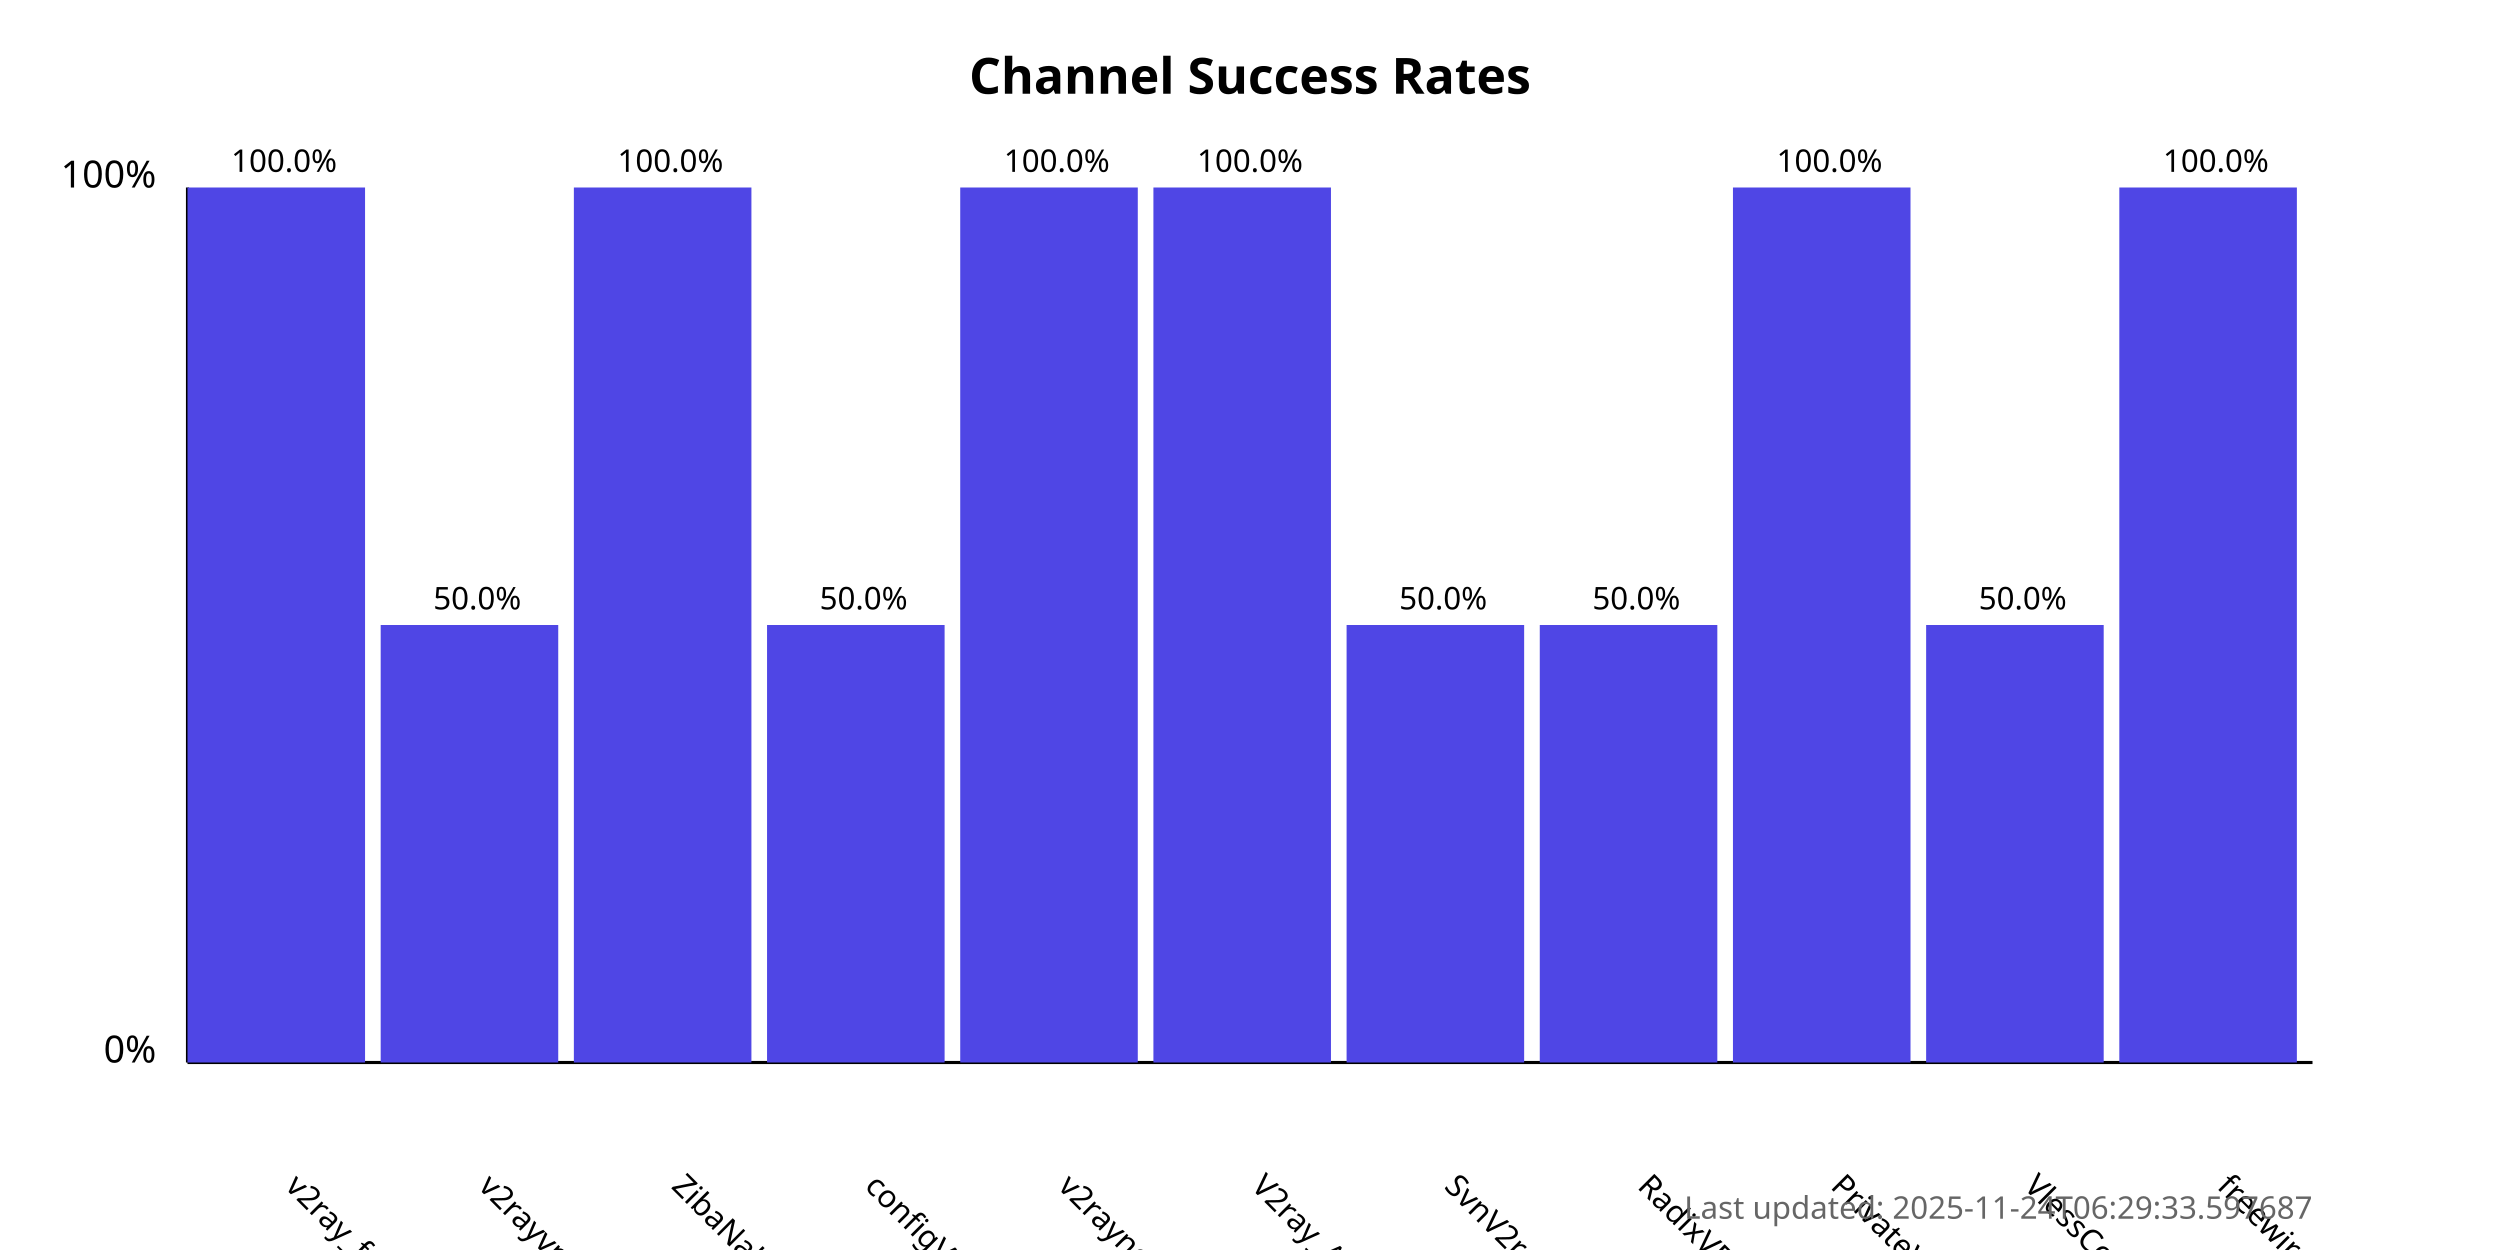
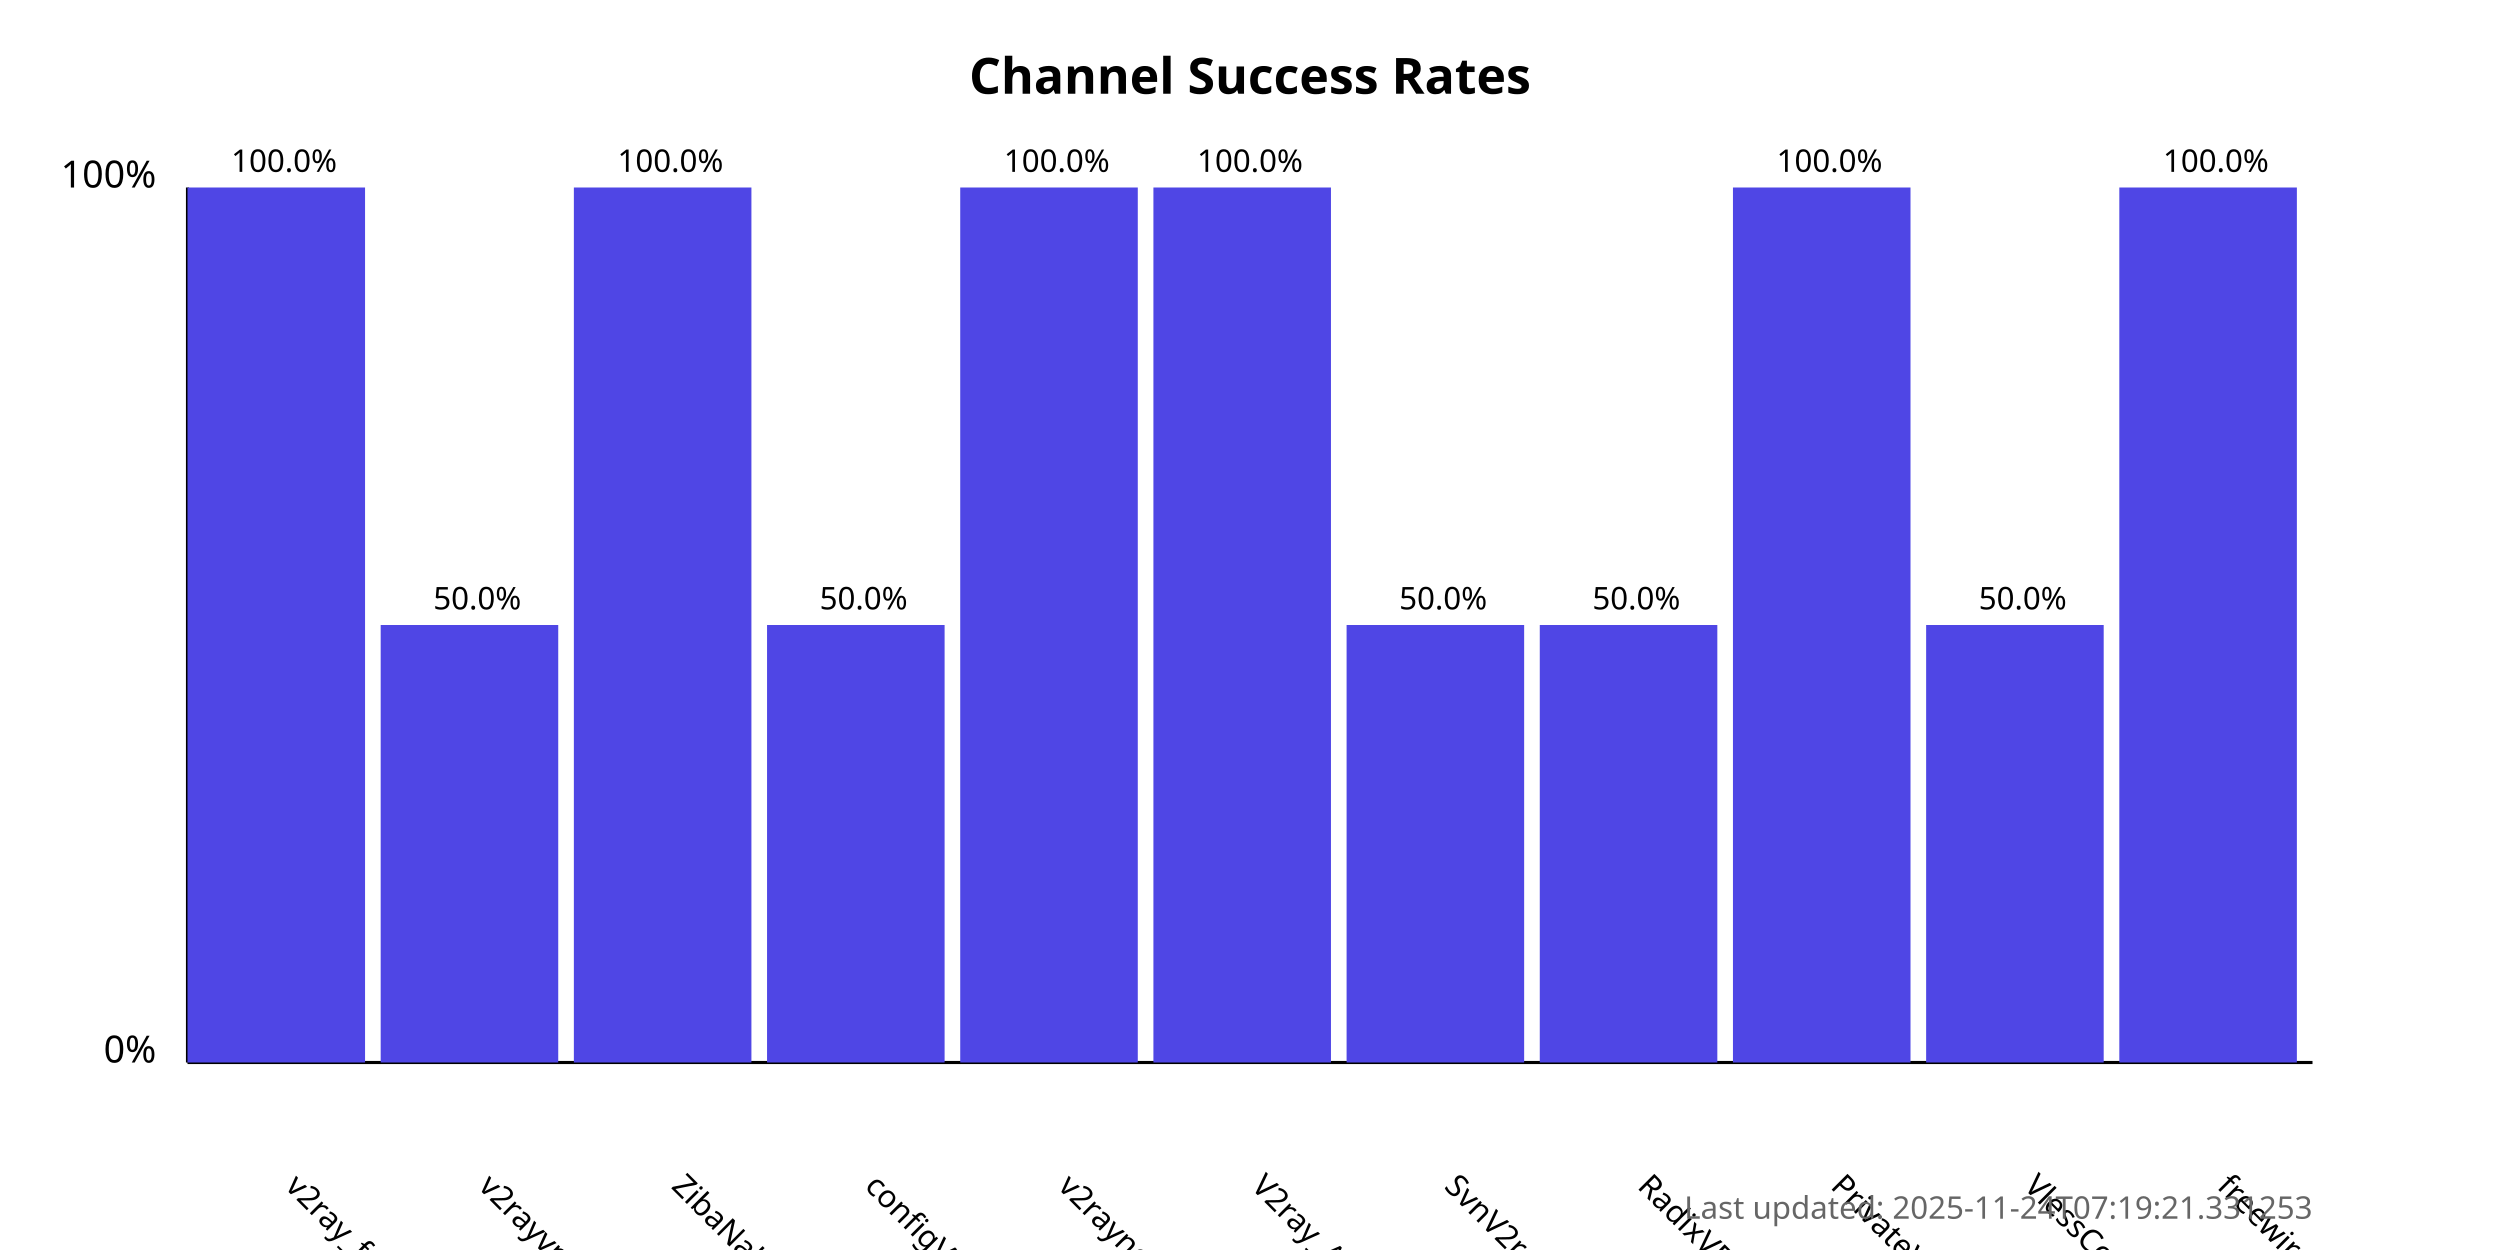
<svg xmlns="http://www.w3.org/2000/svg" width="800" height="400">
  <style>
            .chart-title { font: bold 16px sans-serif; }
            .axis-label { font: 12px sans-serif; }
            .tick-label { font: 10px sans-serif; }
            .bar { fill: #4f46e5; }
            .bar:hover { fill: #6366f1; }
            .timestamp { font: 10px sans-serif; fill: #666; }
        </style>
  <text x="400.0" y="30" text-anchor="middle" class="chart-title">
            Channel Success Rates
        </text>
  <line x1="60" y1="340" x2="60" y2="60" stroke="black" stroke-width="1" />
  <line x1="60" y1="340" x2="740" y2="340" stroke="black" stroke-width="1" />
  <text x="50" y="340" text-anchor="end" class="axis-label">0%</text>
  <text x="50" y="60" text-anchor="end" class="axis-label">100%</text>
  <g>
    <rect x="60" y="60.0" width="56.818" height="280.0" class="bar" />
    <text x="90.909" y="380" transform="rotate(45, 90.90909, 380)" text-anchor="start" class="tick-label">
                v2ray_free_conf
            </text>
    <text x="90.909" y="55.0" text-anchor="middle" class="tick-label">
                100.0%
            </text>
  </g>
  <g>
    <rect x="121.818" y="200.0" width="56.818" height="140.0" class="bar" />
    <text x="152.727" y="380" transform="rotate(45, 152.7273, 380)" text-anchor="start" class="tick-label">
                v2rayvpno
            </text>
    <text x="152.727" y="195.0" text-anchor="middle" class="tick-label">
                50.0%
            </text>
  </g>
  <g>
    <rect x="183.636" y="60.0" width="56.818" height="280.0" class="bar" />
    <text x="214.545" y="380" transform="rotate(45, 214.5455, 380)" text-anchor="start" class="tick-label">
                ZibaNabz
            </text>
    <text x="214.545" y="55.0" text-anchor="middle" class="tick-label">
                100.0%
            </text>
  </g>
  <g>
    <rect x="245.455" y="200.0" width="56.818" height="140.0" class="bar" />
    <text x="276.364" y="380" transform="rotate(45, 276.3636, 380)" text-anchor="start" class="tick-label">
                configV2rayForFree
            </text>
    <text x="276.364" y="195.0" text-anchor="middle" class="tick-label">
                50.0%
            </text>
  </g>
  <g>
    <rect x="307.273" y="60.0" width="56.818" height="280.0" class="bar" />
    <text x="338.182" y="380" transform="rotate(45, 338.1818, 380)" text-anchor="start" class="tick-label">
                v2rayngvpn
            </text>
    <text x="338.182" y="55.0" text-anchor="middle" class="tick-label">
                100.0%
            </text>
  </g>
  <g>
    <rect x="369.091" y="60.0" width="56.818" height="280.0" class="bar" />
    <text x="400.0" y="380" transform="rotate(45, 400.0, 380)" text-anchor="start" class="tick-label">
                V2ray_Alpha
            </text>
    <text x="400.0" y="55.0" text-anchor="middle" class="tick-label">
                100.0%
            </text>
  </g>
  <g>
    <rect x="430.909" y="200.0" width="56.818" height="140.0" class="bar" />
    <text x="461.818" y="380" transform="rotate(45, 461.8182, 380)" text-anchor="start" class="tick-label">
                SvnV2ray
            </text>
    <text x="461.818" y="195.0" text-anchor="middle" class="tick-label">
                50.0%
            </text>
  </g>
  <g>
    <rect x="492.727" y="200.0" width="56.818" height="140.0" class="bar" />
    <text x="523.636" y="380" transform="rotate(45, 523.6364, 380)" text-anchor="start" class="tick-label">
                RadixVPN
            </text>
    <text x="523.636" y="195.0" text-anchor="middle" class="tick-label">
                50.0%
            </text>
  </g>
  <g>
    <rect x="554.545" y="60.0" width="56.818" height="280.0" class="bar" />
    <text x="585.455" y="380" transform="rotate(45, 585.4545, 380)" text-anchor="start" class="tick-label">
                PrivateVPNs
            </text>
    <text x="585.455" y="55.0" text-anchor="middle" class="tick-label">
                100.0%
            </text>
  </g>
  <g>
    <rect x="616.364" y="200.0" width="56.818" height="140.0" class="bar" />
    <text x="647.273" y="380" transform="rotate(45, 647.2727, 380)" text-anchor="start" class="tick-label">
                VlessConfig
            </text>
    <text x="647.273" y="195.0" text-anchor="middle" class="tick-label">
                50.0%
            </text>
  </g>
  <g>
    <rect x="678.182" y="60.0" width="56.818" height="280.0" class="bar" />
    <text x="709.091" y="380" transform="rotate(45, 709.0909, 380)" text-anchor="start" class="tick-label">
                freewireguard
            </text>
    <text x="709.091" y="55.0" text-anchor="middle" class="tick-label">
                100.0%
            </text>
  </g>
  <text x="740" y="390" text-anchor="end" class="timestamp">
-             Last updated: 2025-11-24T06:29:33.597687
+             Last updated: 2025-11-24T07:19:21.331253
        </text>
</svg>
